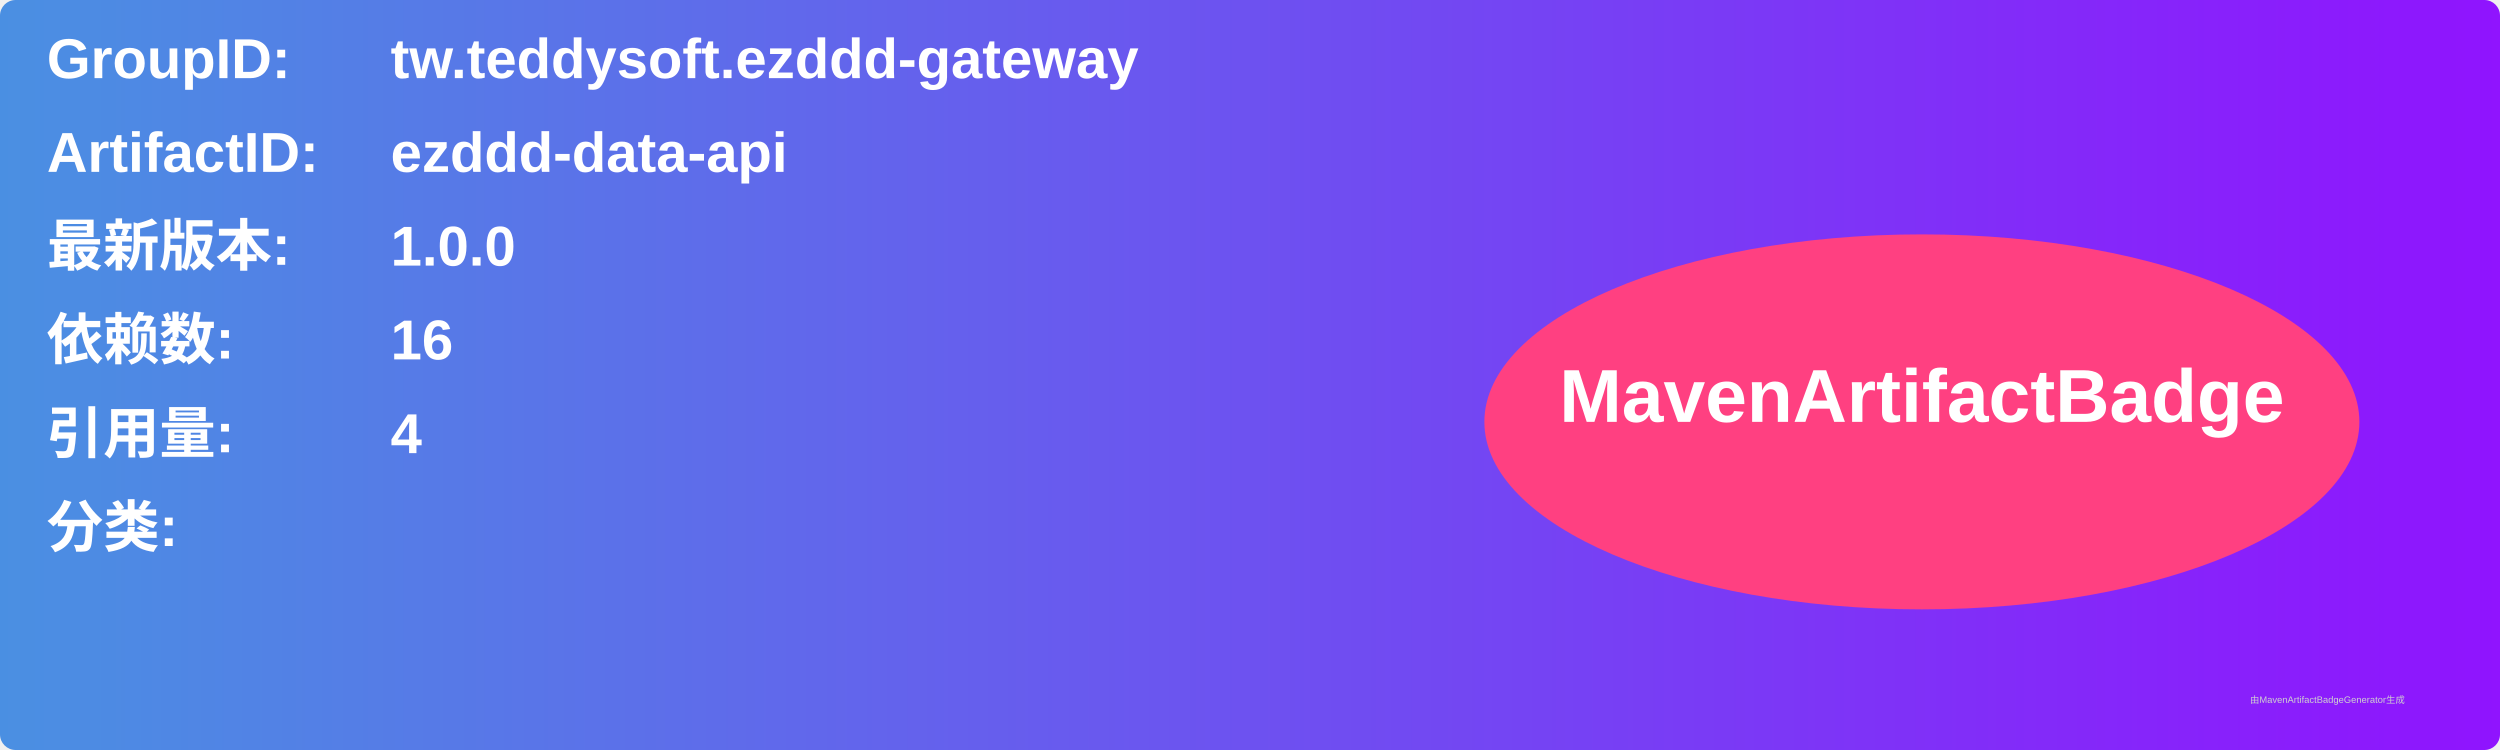
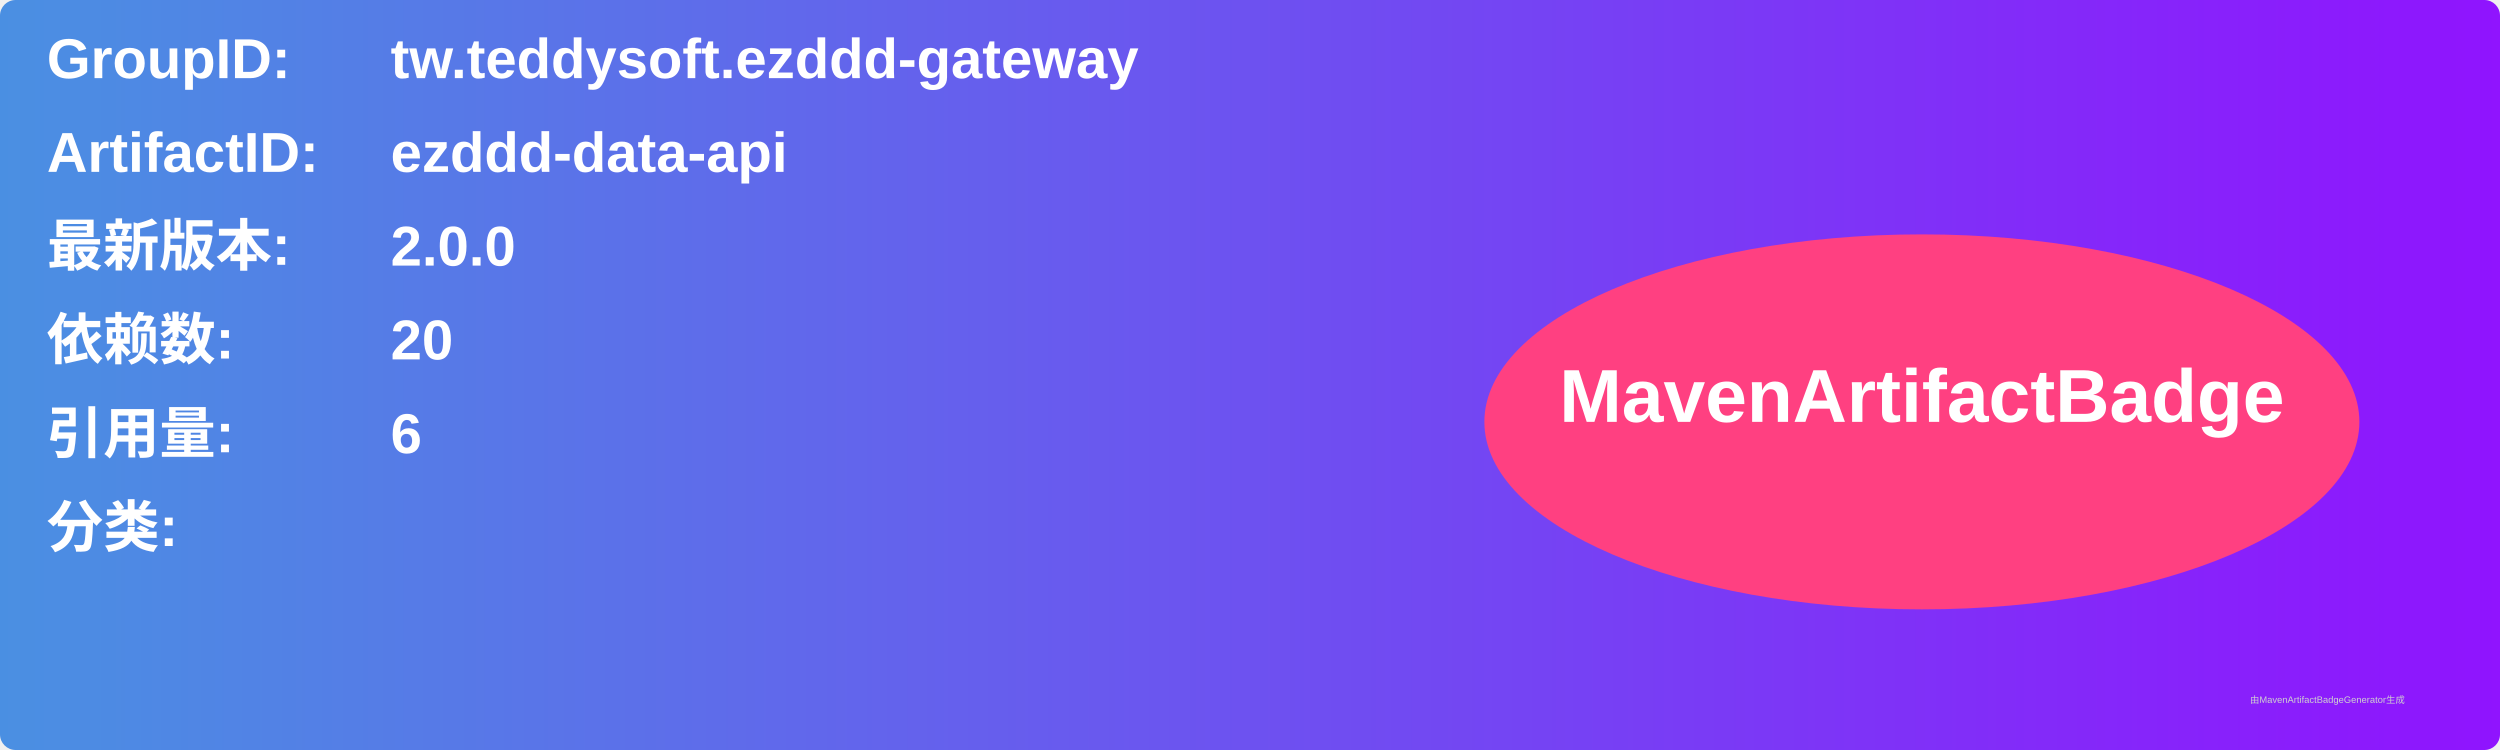
<svg xmlns="http://www.w3.org/2000/svg" width="800" height="240" viewBox="0 0 800 240">
  <linearGradient id="grad" x1="0%" y1="0%" x2="100%" y2="0%">
    <stop offset="0%" stop-color="#4a90e2" />
    <stop offset="100%" stop-color="#9013fe" />
  </linearGradient>
  <rect width="100%" height="100%" rx="5" ry="5" fill="url(#grad)" />
  <g transform="translate(15, 15)">
    <text x="0" y="10" font-family="Arial" font-size="18" fill="white" font-weight="bold" width="260">GroupID:</text>
    <text x="110" y="10" font-family="Arial" font-size="18" fill="white" font-weight="bold" width="460">tw.teddysoft.ezddd-gateway</text>
    <text x="0" y="40" font-family="Arial" font-size="18" fill="white" font-weight="bold" width="260">ArtifactID:</text>
    <text x="110" y="40" font-family="Arial" font-size="18" fill="white" font-weight="bold" width="460">ezddd-data-api</text>
    <text x="0" y="70" font-family="Arial" font-size="18" fill="white" font-weight="bold">最新版本:</text>
    <text x="110" y="70" font-family="Arial" font-size="18" fill="white" font-weight="bold">
-       <tspan font-weight="bold">1.0.0</tspan>
+       <tspan font-weight="bold">2.0.0</tspan>
    </text>
    <text x="0" y="100" font-family="Arial" font-size="18" fill="white" font-weight="bold">依赖数: </text>
    <text x="110" y="100" font-family="Arial" font-size="18" fill="white">
-       <tspan font-weight="bold">16</tspan>
+       <tspan font-weight="bold">20</tspan>
    </text>
    <text x="0" y="130" font-family="Arial" font-size="18" fill="white" font-weight="bold">引用量: </text>
    <text x="110" y="130" font-family="Arial" font-size="18" fill="white">
-       <tspan font-weight="bold">4</tspan>
+       <tspan font-weight="bold">6</tspan>
    </text>
    <text x="0" y="160" font-family="Arial" font-size="18" fill="white" font-weight="bold">分类:</text>
    <text x="10" y="190" font-family="Arial" font-size="10" fill="white">
      <tspan font-weight="bold" />
    </text>
    <ellipse cx="600" cy="120" rx="140" ry="60" fill="#ff4081" />
    <text x="600" y="120" text-anchor="middle" font-family="Arial" font-size="24" fill="white" font-weight="bold">MavenArtifactBadge</text>
  </g>
  <text x="720" y="225" font-family="Arial" font-size="3" fill="#d0d0d0">由MavenArtifactBadgeGenerator生成</text>
</svg>
